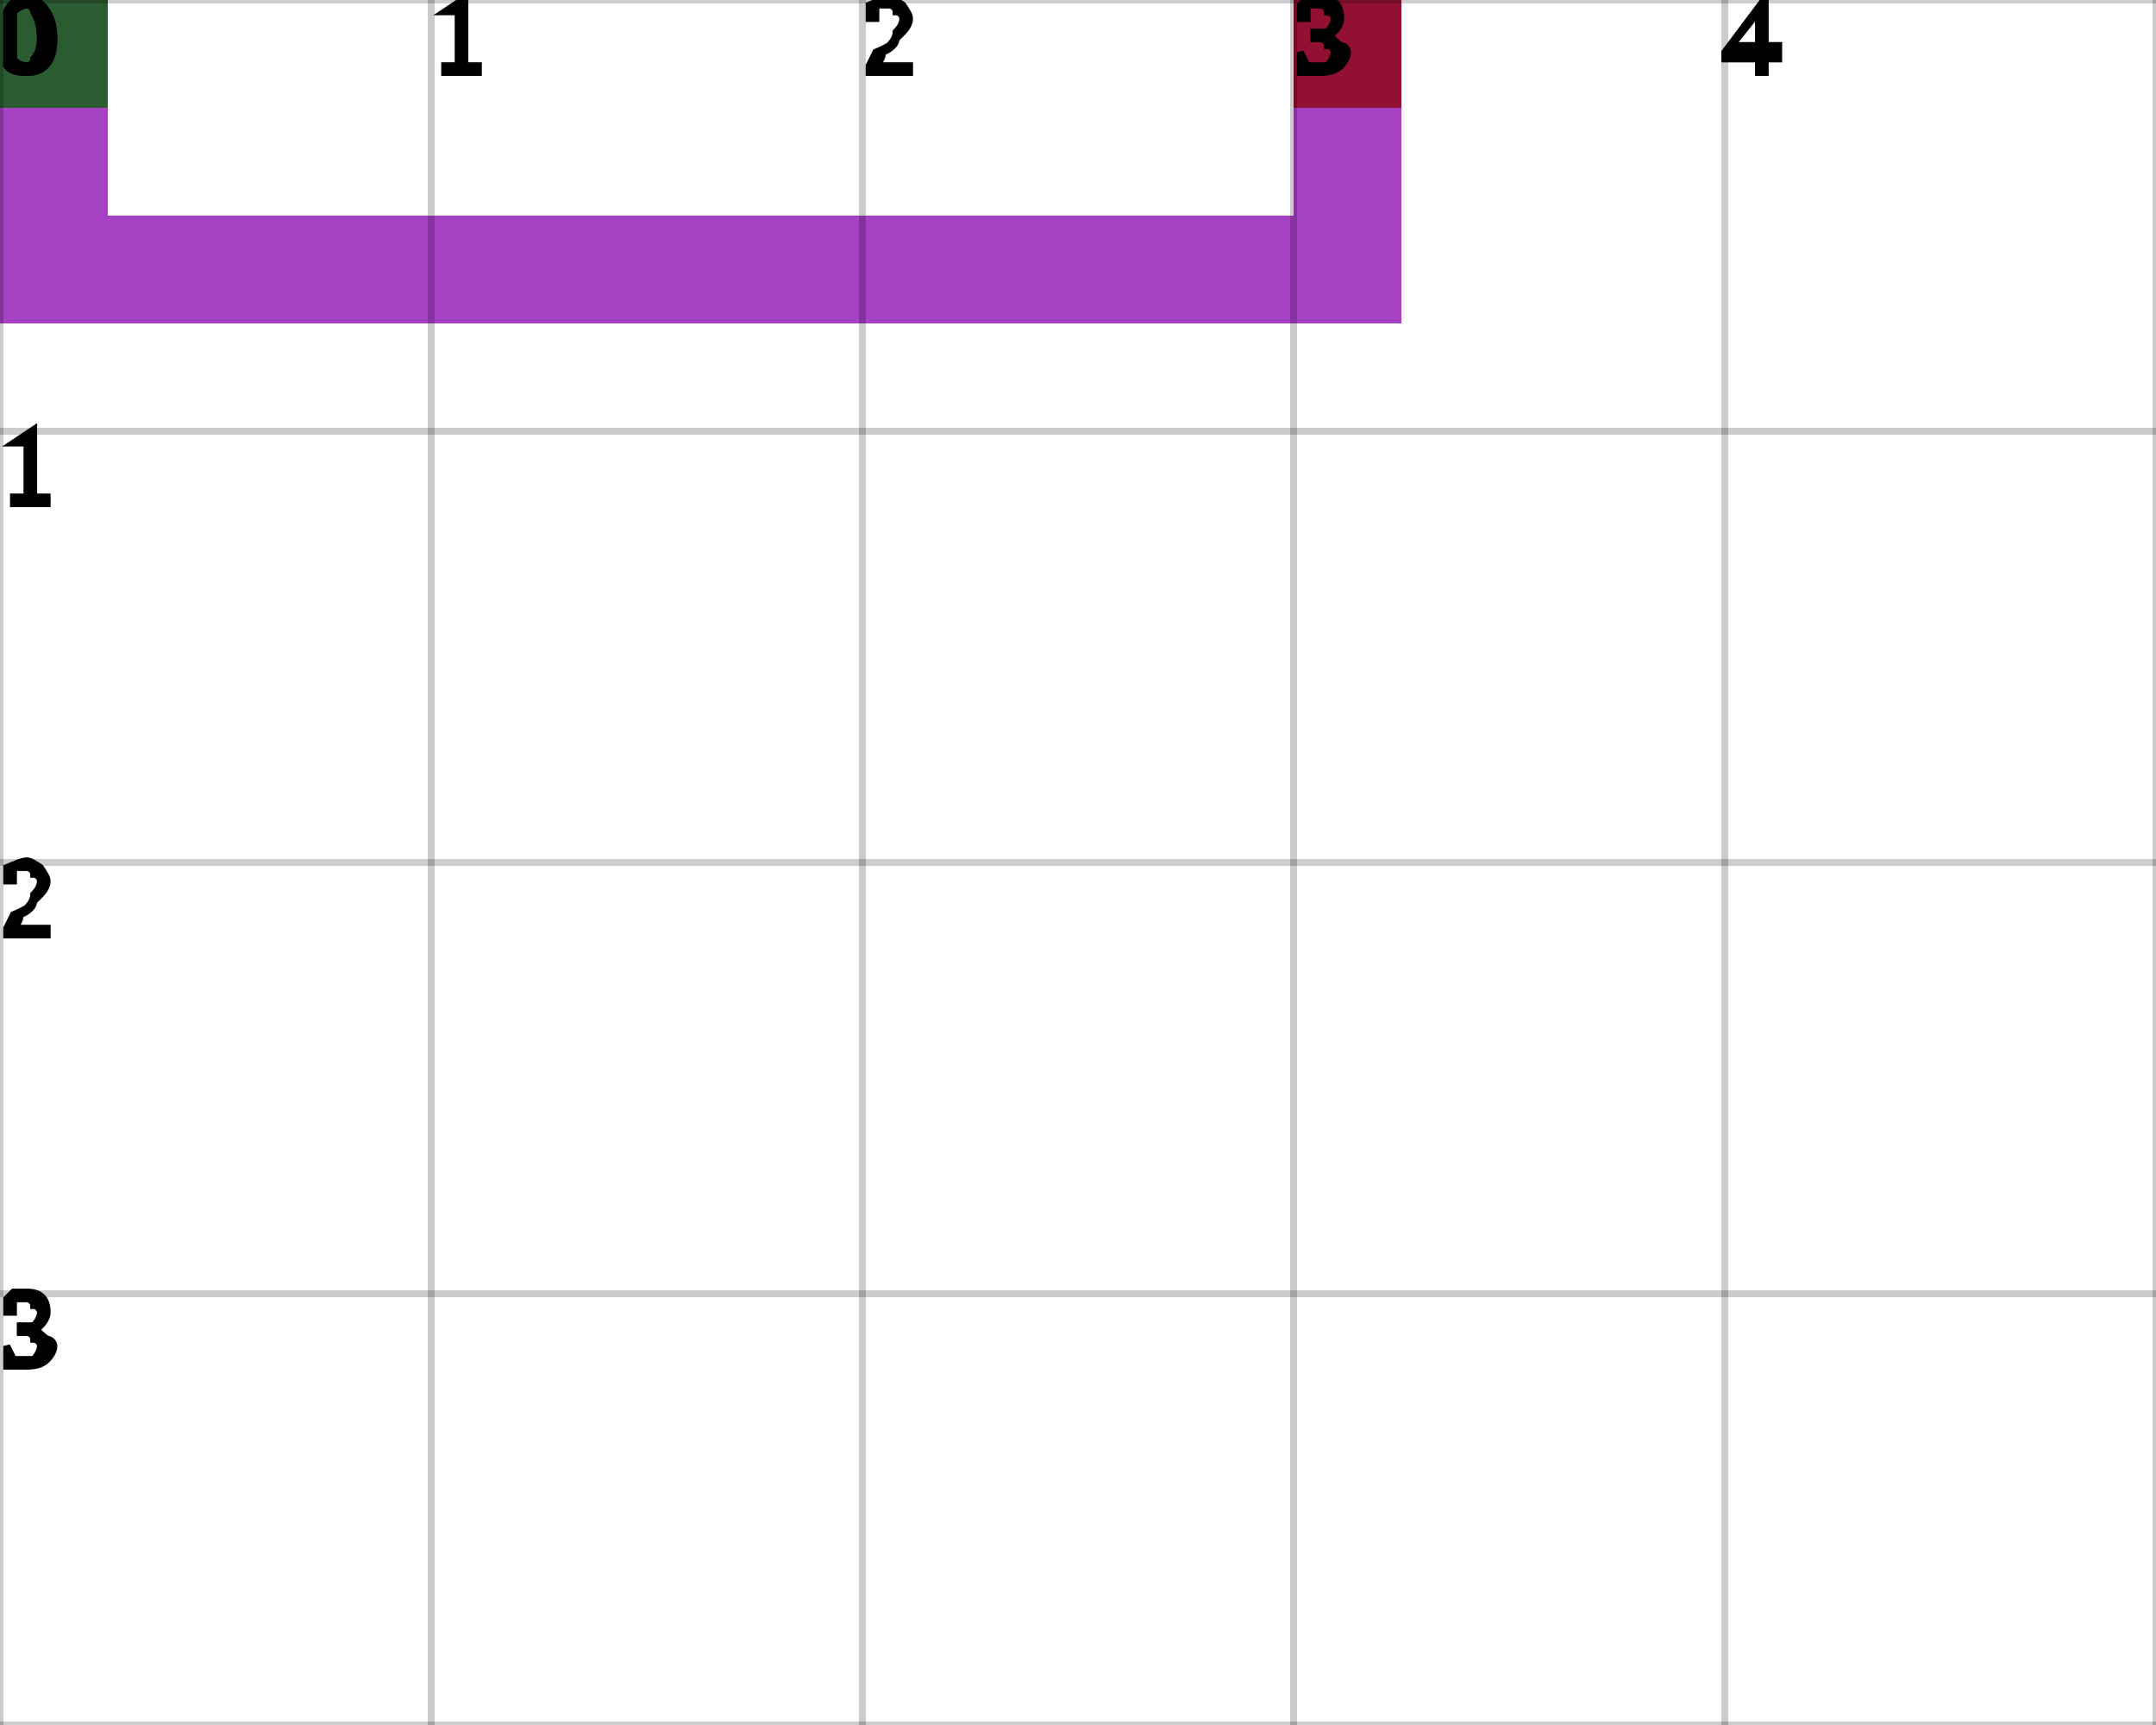
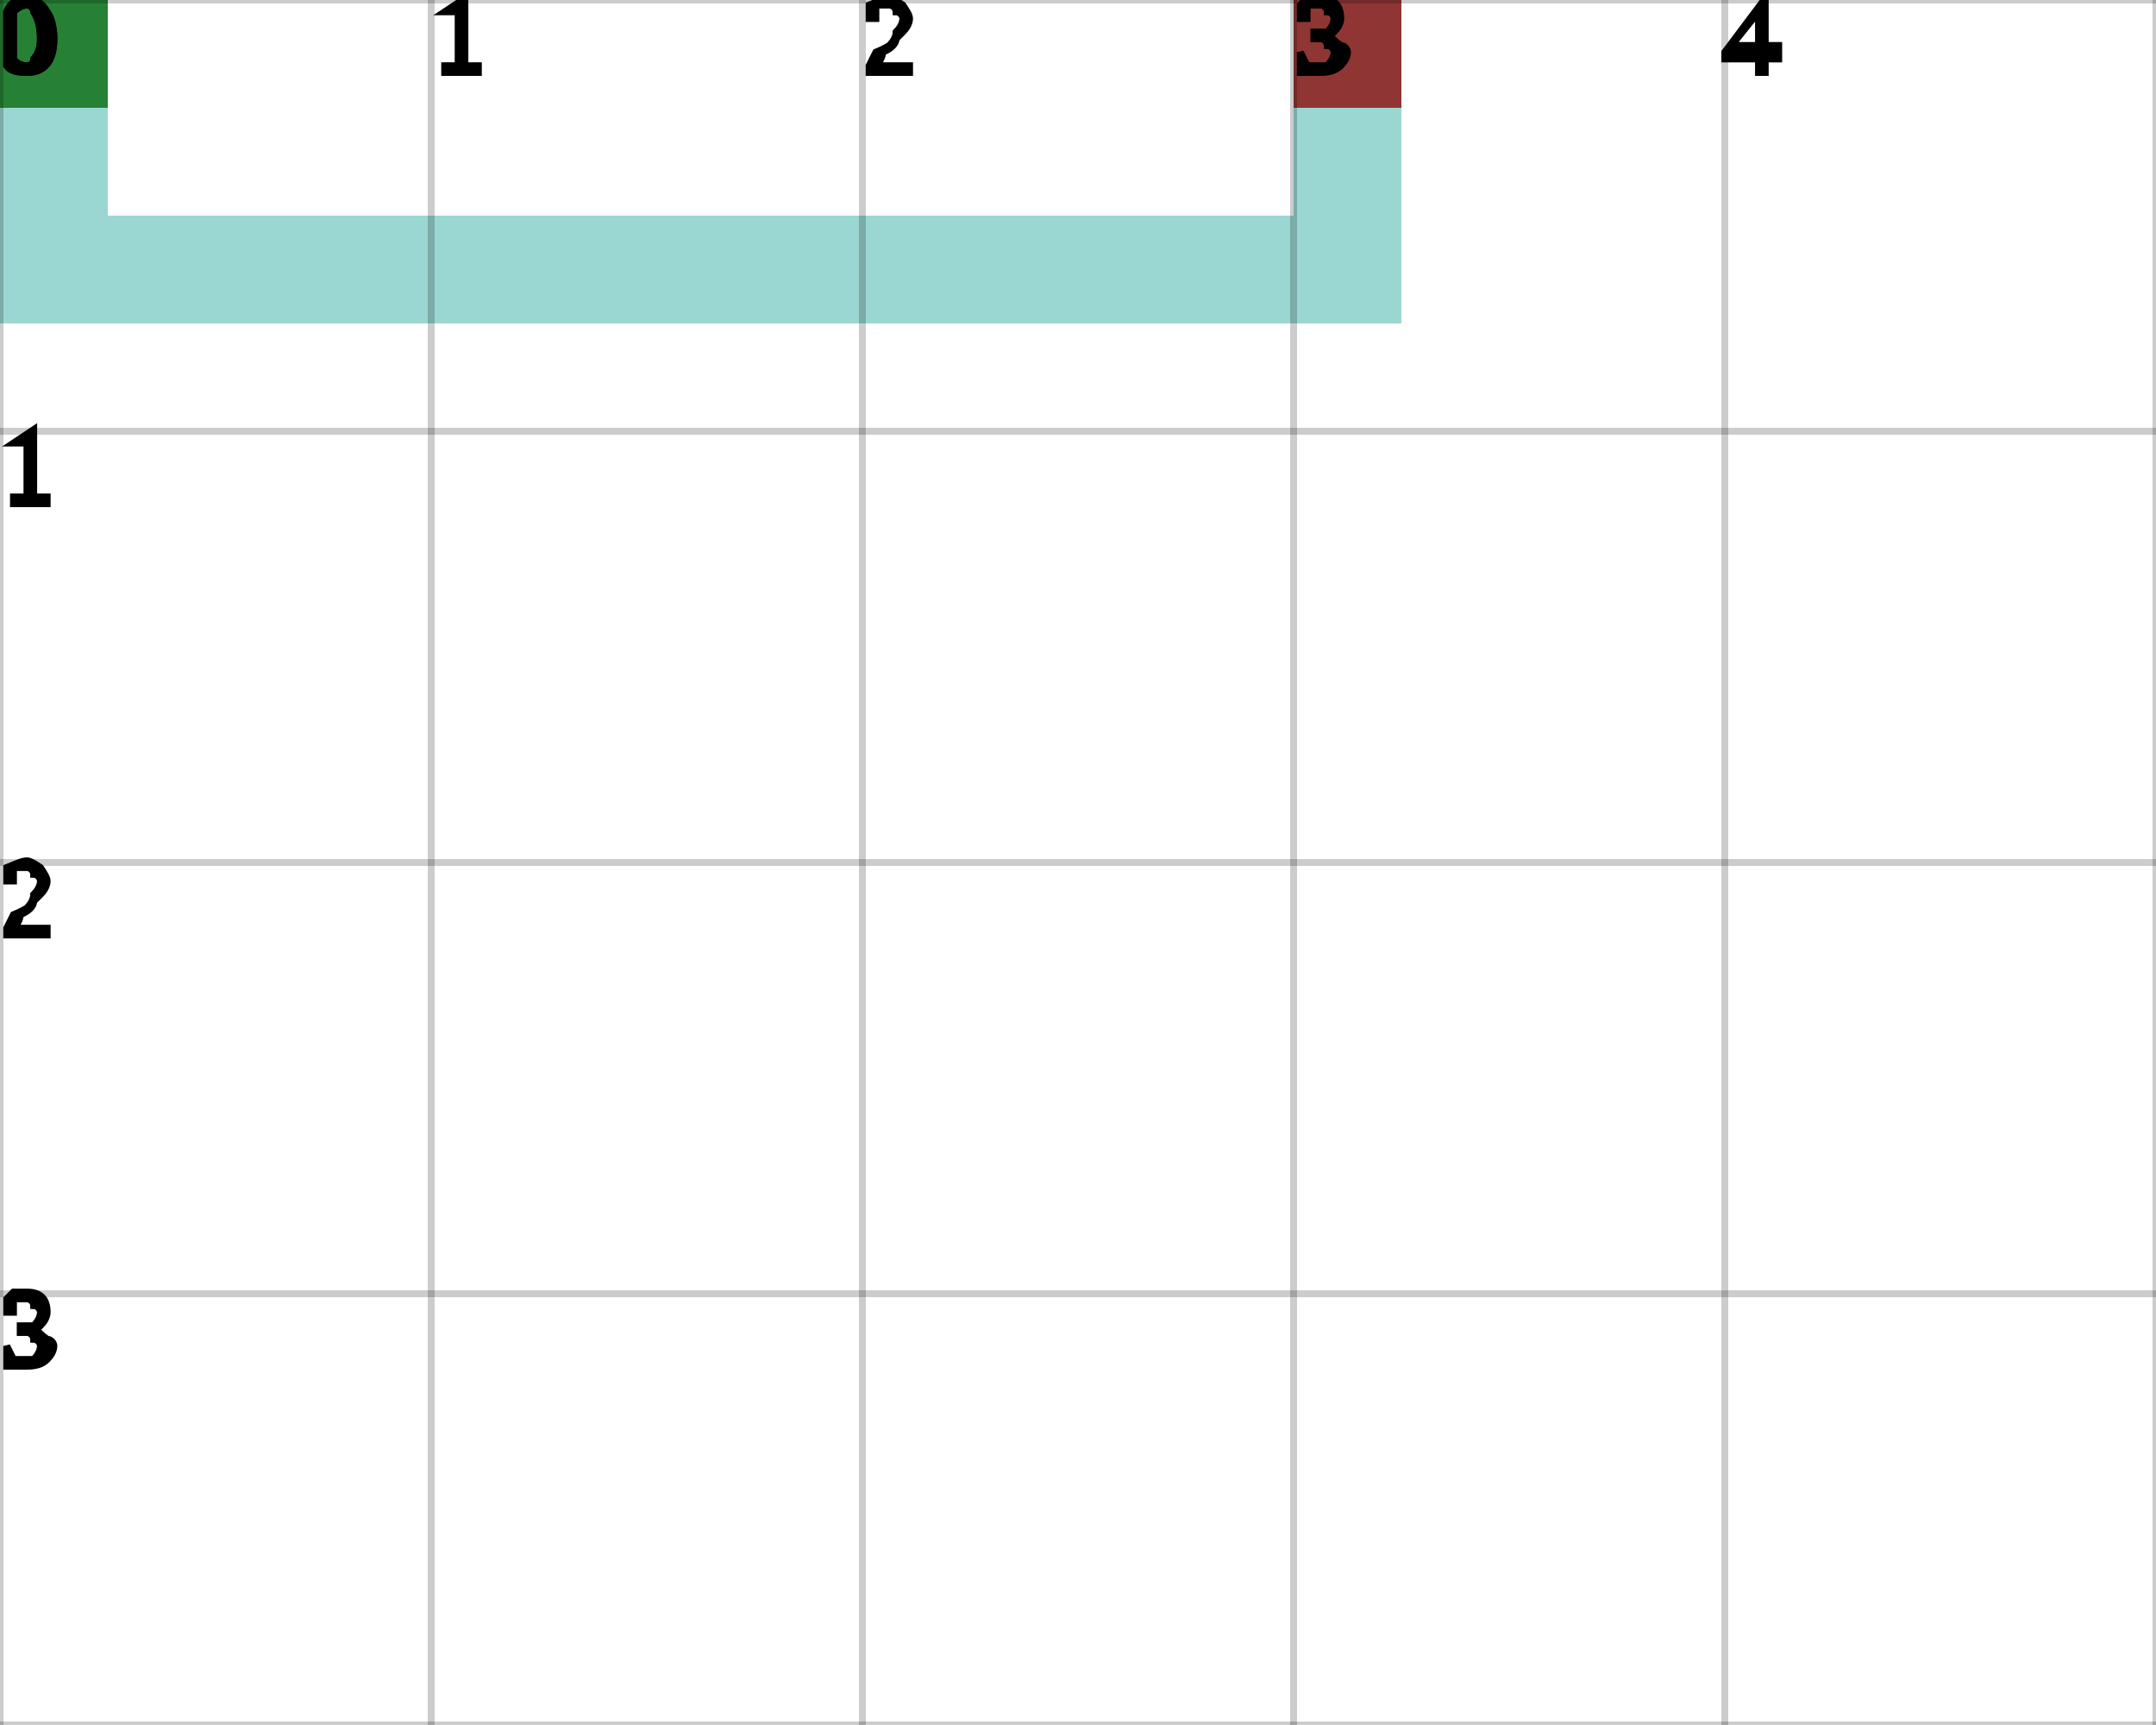
<svg xmlns="http://www.w3.org/2000/svg" height="100%" viewBox="0 0 5 4" width="100%" background-color="none">
-   <path d="M 0.25 0 L 0 0 L 0 0.75 L 0.25 0.75 Z" fill="#8A01B0" opacity="0.75" stroke="transparent" stroke-width="0.5" />
-   <path d="M 0.25 0.75 L 3.25 0.75 L 3.25 0.5 L 0.25 0.5 Z" fill="#8A01B0" opacity="0.75" stroke="transparent" stroke-width="0.5" />
-   <path d="M 3.25 0.5 L 3 0.5 L 3 0 L 3.25 0 Z" fill="#8A01B0" opacity="0.75" stroke="transparent" stroke-width="0.5" />
+   <path d="M 0.25 0 L 0 0 L 0 0.75 L 0.25 0.75 Z" fill="#7ACAC3" opacity="0.75" stroke="transparent" stroke-width="0.5" />
+   <path d="M 0.25 0.75 L 3.25 0.75 L 3.25 0.5 L 0.25 0.5 Z" fill="#7ACAC3" opacity="0.75" stroke="transparent" stroke-width="0.5" />
+   <path d="M 3.25 0.5 L 3 0.5 L 3 0 L 3.25 0 Z" fill="#7ACAC3" opacity="0.75" stroke="transparent" stroke-width="0.5" />
  <rect fill="darkGreen" height="0.25" opacity="0.75" stroke="transparent" stroke-width="0.5" width="0.25" x="0" y="0" />
  <rect fill="darkRed" height="0.25" opacity="0.75" stroke="transparent" stroke-width="0.5" width="0.25" x="3" y="0" />
  <line dominant-baseline="hanging" fill="transparent" font-size="0.25" opacity="0.2" stroke="black" stroke-width="0.016" text-anchor="start" x1="0" x2="0" y1="0" y2="4" />
  <text dominant-baseline="hanging" fill="black" font-size="0.25" opacity="1" stroke="black" stroke-width="0.016" text-anchor="start" x="0" y="0">0</text>
  <line dominant-baseline="hanging" fill="transparent" font-size="0.25" opacity="0.2" stroke="black" stroke-width="0.016" text-anchor="start" x1="1" x2="1" y1="0" y2="4" />
  <text dominant-baseline="hanging" fill="black" font-size="0.25" opacity="1" stroke="black" stroke-width="0.016" text-anchor="start" x="1" y="0">1</text>
  <line dominant-baseline="hanging" fill="transparent" font-size="0.25" opacity="0.2" stroke="black" stroke-width="0.016" text-anchor="start" x1="2" x2="2" y1="0" y2="4" />
  <text dominant-baseline="hanging" fill="black" font-size="0.25" opacity="1" stroke="black" stroke-width="0.016" text-anchor="start" x="2" y="0">2</text>
  <line dominant-baseline="hanging" fill="transparent" font-size="0.25" opacity="0.2" stroke="black" stroke-width="0.016" text-anchor="start" x1="3" x2="3" y1="0" y2="4" />
  <text dominant-baseline="hanging" fill="black" font-size="0.25" opacity="1" stroke="black" stroke-width="0.016" text-anchor="start" x="3" y="0">3</text>
  <line dominant-baseline="hanging" fill="transparent" font-size="0.25" opacity="0.2" stroke="black" stroke-width="0.016" text-anchor="start" x1="4" x2="4" y1="0" y2="4" />
  <text dominant-baseline="hanging" fill="black" font-size="0.25" opacity="1" stroke="black" stroke-width="0.016" text-anchor="start" x="4" y="0">4</text>
  <line dominant-baseline="hanging" fill="transparent" font-size="0.25" opacity="0.2" stroke="black" stroke-width="0.016" text-anchor="start" x1="5" x2="5" y1="0" y2="4" />
  <line dominant-baseline="hanging" fill="transparent" font-size="0.25" opacity="0.2" stroke="black" stroke-width="0.016" text-anchor="start" x1="0" x2="5" y1="0" y2="0" />
  <text dominant-baseline="hanging" fill="black" font-size="0.25" opacity="1" stroke="black" stroke-width="0.016" text-anchor="start" x="0" y="0">0</text>
  <line dominant-baseline="hanging" fill="transparent" font-size="0.25" opacity="0.2" stroke="black" stroke-width="0.016" text-anchor="start" x1="0" x2="5" y1="1" y2="1" />
  <text dominant-baseline="hanging" fill="black" font-size="0.25" opacity="1" stroke="black" stroke-width="0.016" text-anchor="start" x="0" y="1">1</text>
  <line dominant-baseline="hanging" fill="transparent" font-size="0.25" opacity="0.2" stroke="black" stroke-width="0.016" text-anchor="start" x1="0" x2="5" y1="2" y2="2" />
  <text dominant-baseline="hanging" fill="black" font-size="0.25" opacity="1" stroke="black" stroke-width="0.016" text-anchor="start" x="0" y="2">2</text>
  <line dominant-baseline="hanging" fill="transparent" font-size="0.25" opacity="0.2" stroke="black" stroke-width="0.016" text-anchor="start" x1="0" x2="5" y1="3" y2="3" />
  <text dominant-baseline="hanging" fill="black" font-size="0.25" opacity="1" stroke="black" stroke-width="0.016" text-anchor="start" x="0" y="3">3</text>
  <line dominant-baseline="hanging" fill="transparent" font-size="0.25" opacity="0.2" stroke="black" stroke-width="0.016" text-anchor="start" x1="0" x2="5" y1="4" y2="4" />
</svg>
